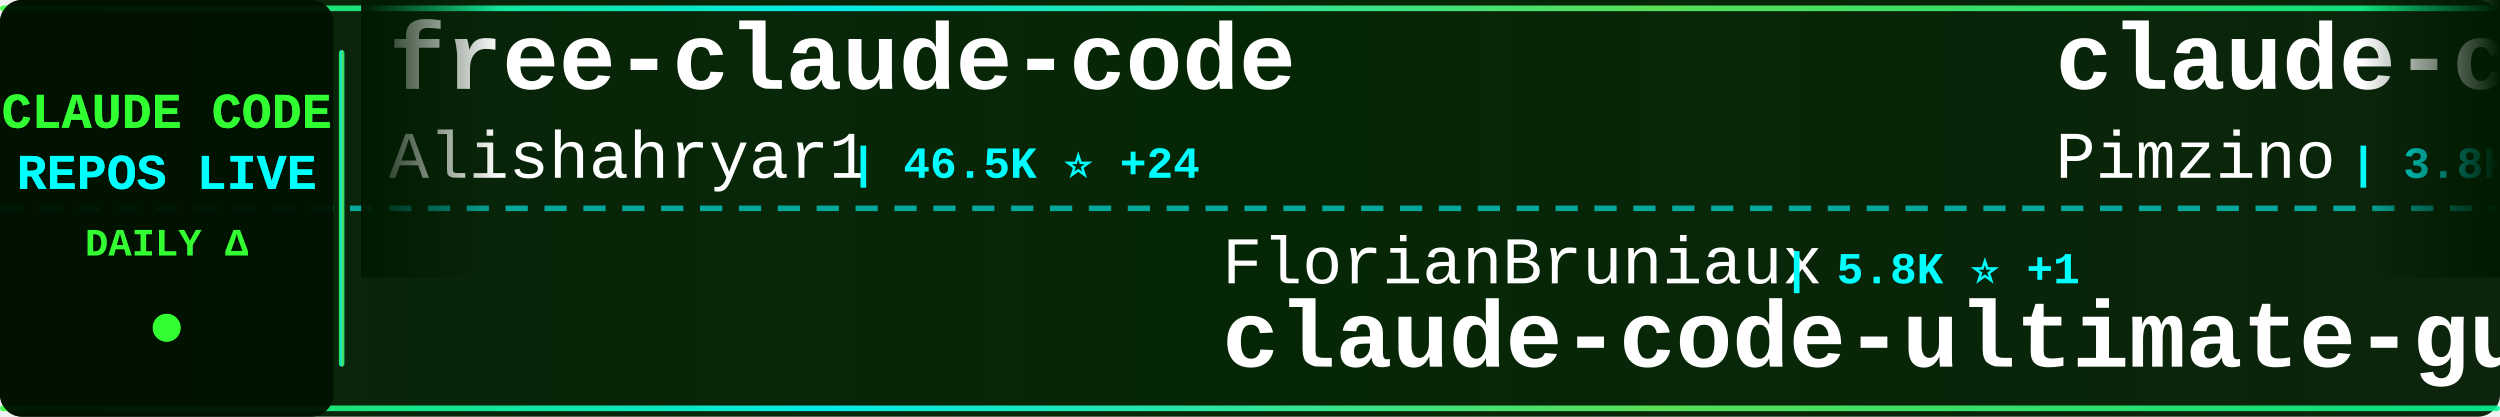
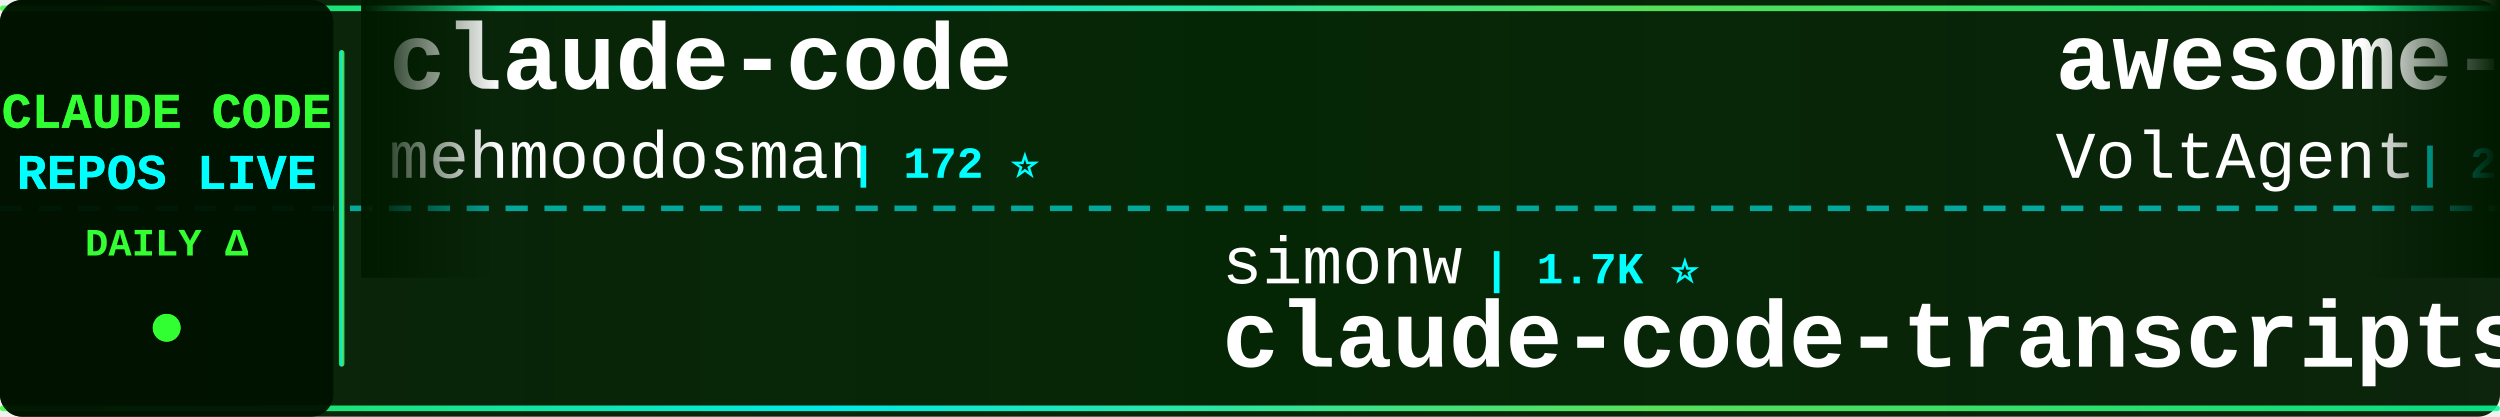
<svg xmlns="http://www.w3.org/2000/svg" width="900" height="150">
  <defs>
    <linearGradient id="tickerBg" x1="0%" y1="0%" x2="100%" y2="0%">
      <stop offset="0%" style="stop-color:#001a00;stop-opacity:0.95" />
      <stop offset="50%" style="stop-color:#002200;stop-opacity:0.98" />
      <stop offset="100%" style="stop-color:#001a00;stop-opacity:0.95" />
    </linearGradient>
    <linearGradient id="borderGrad" x1="0%" y1="0%" x2="100%" y2="0%">
      <stop offset="0%" style="stop-color:#33ff33;stop-opacity:0.85">
        <animate attributeName="stop-opacity" values="0.85;1;0.85" dur="2s" repeatCount="indefinite" />
      </stop>
      <stop offset="33%" style="stop-color:#00ffff;stop-opacity:0.9">
        <animate attributeName="stop-opacity" values="0.9;1;0.9" dur="2.2s" repeatCount="indefinite" />
      </stop>
      <stop offset="66%" style="stop-color:#66ff66;stop-opacity:0.85">
        <animate attributeName="stop-opacity" values="0.85;1;0.85" dur="1.8s" repeatCount="indefinite" />
      </stop>
      <stop offset="100%" style="stop-color:#00ff99;stop-opacity:0.85">
        <animate attributeName="stop-opacity" values="0.85;1;0.85" dur="2s" repeatCount="indefinite" />
      </stop>
    </linearGradient>
    <filter id="textGlow">
      <feGaussianBlur stdDeviation="0.1" result="coloredBlur" />
      <feMerge>
        <feMergeNode in="coloredBlur" />
        <feMergeNode in="SourceGraphic" />
      </feMerge>
    </filter>
    <filter id="metricGlow">
      <feGaussianBlur stdDeviation="0.2" result="coloredBlur" />
      <feMerge>
        <feMergeNode in="coloredBlur" />
        <feMergeNode in="SourceGraphic" />
      </feMerge>
    </filter>
    <linearGradient id="leftFade" x1="0%" y1="0%" x2="100%" y2="0%">
      <stop offset="0%" style="stop-color:#001a00;stop-opacity:1" />
      <stop offset="100%" style="stop-color:#001a00;stop-opacity:0" />
    </linearGradient>
    <linearGradient id="rightFade" x1="0%" y1="0%" x2="100%" y2="0%">
      <stop offset="0%" style="stop-color:#001a00;stop-opacity:0" />
      <stop offset="100%" style="stop-color:#001a00;stop-opacity:1" />
    </linearGradient>
  </defs>
  <rect width="900" height="150" fill="url(#tickerBg)" rx="8" />
  <rect x="0" y="2" width="900" height="2" fill="url(#borderGrad)" rx="1" />
  <rect x="0" y="146" width="900" height="2" fill="url(#borderGrad)" rx="1" />
  <line x1="0" y1="75" x2="900" y2="75" stroke="#00ffff" stroke-width="2" stroke-dasharray="8 6" opacity="0.6" />
  <rect x="0" y="0" width="120" height="150" fill="#001100" opacity="0.95" rx="8" />
  <text x="60" y="46" font-family="'Courier New', monospace" font-size="18" font-weight="bold" fill="#33ff33" text-anchor="middle" filter="url(#textGlow)">
    CLAUDE CODE
  </text>
  <text x="60" y="68" font-family="'Courier New', monospace" font-size="18" font-weight="bold" fill="#00ffff" text-anchor="middle" filter="url(#textGlow)">
    REPOS LIVE
  </text>
  <text x="60" y="92" font-family="'Courier New', monospace" font-size="14" font-weight="bold" fill="#33ff33" text-anchor="middle">
    DAILY Δ
  </text>
  <circle cx="60" cy="118" r="5" fill="#33ff33" filter="url(#metricGlow)">
    <animate attributeName="r" values="4;6;4" dur="1.5s" repeatCount="indefinite" />
    <animate attributeName="opacity" values="0.6;1;0.6" dur="1.5s" repeatCount="indefinite" />
  </circle>
  <rect x="122" y="18" width="2" height="114" fill="url(#borderGrad)" rx="1" />
  <clipPath id="tickerClip">
    <rect x="130" y="0" width="770" height="150" />
  </clipPath>
  <g clip-path="url(#tickerClip)">
    <g id="tickerItems">
      <animateTransform attributeName="transform" attributeType="XML" type="translate" from="0 0" to="-3000 0" dur="54s" repeatCount="indefinite" />
      <g transform="translate(0, 0)">
-         <text x="140" y="32" font-family="'Courier New', monospace" font-size="34" font-weight="bold" fill="#ffffff">free-claude-code</text>
-         <text x="140" y="64" font-family="'Courier New', monospace" font-size="24" font-weight="normal" fill="#ffffff" opacity="1.0">Alishahryar1</text>
-         <text x="306" y="64" font-family="'Courier New', monospace" font-size="16" font-weight="bold" fill="#00ffff"> | 46.5K ⭐ +24</text>
+         <text x="140" y="32" font-family="'Courier New', monospace" font-size="34" font-weight="bold" fill="#ffffff">claude-code</text>
+         <text x="140" y="64" font-family="'Courier New', monospace" font-size="24" font-weight="normal" fill="#ffffff" opacity="1.0">mehmoodosman</text>
+         <text x="306" y="64" font-family="'Courier New', monospace" font-size="16" font-weight="bold" fill="#00ffff"> | 172 ⭐</text>
      </g>
      <g transform="translate(300, 0)">
-         <text x="140" y="102" font-family="'Courier New', monospace" font-size="24" font-weight="normal" fill="#ffffff" opacity="1.0">FlorianBruniaux</text>
-         <text x="342" y="102" font-family="'Courier New', monospace" font-size="16" font-weight="bold" fill="#00ffff"> | 5.8K ⭐ +1</text>
-         <text x="140" y="132" font-family="'Courier New', monospace" font-size="34" font-weight="bold" fill="#ffffff">claude-code-ultimate-gui...</text>
+         <text x="140" y="102" font-family="'Courier New', monospace" font-size="24" font-weight="normal" fill="#ffffff" opacity="1.0">simonw</text>
+         <text x="234" y="102" font-family="'Courier New', monospace" font-size="16" font-weight="bold" fill="#00ffff"> | 1.7K ⭐</text>
+         <text x="140" y="132" font-family="'Courier New', monospace" font-size="34" font-weight="bold" fill="#ffffff">claude-code-transcripts</text>
      </g>
      <g transform="translate(600, 0)">
-         <text x="140" y="32" font-family="'Courier New', monospace" font-size="34" font-weight="bold" fill="#ffffff">claude-code-spec-workflo...</text>
-         <text x="140" y="64" font-family="'Courier New', monospace" font-size="24" font-weight="normal" fill="#ffffff" opacity="1.0">Pimzino</text>
-         <text x="246" y="64" font-family="'Courier New', monospace" font-size="16" font-weight="bold" fill="#00ffff"> | 3.8K ⭐</text>
+         <text x="140" y="32" font-family="'Courier New', monospace" font-size="34" font-weight="bold" fill="#ffffff">awesome-claude-code-suba...</text>
+         <text x="140" y="64" font-family="'Courier New', monospace" font-size="24" font-weight="normal" fill="#ffffff" opacity="1.0">VoltAgent</text>
+         <text x="270" y="64" font-family="'Courier New', monospace" font-size="16" font-weight="bold" fill="#00ffff"> | 24.5K ⭐ +4</text>
      </g>
      <g transform="translate(900, 0)">
-         <text x="140" y="102" font-family="'Courier New', monospace" font-size="24" font-weight="normal" fill="#ffffff" opacity="1.0">diet103</text>
-         <text x="246" y="102" font-family="'Courier New', monospace" font-size="16" font-weight="bold" fill="#00ffff"> | 10.0K ⭐</text>
-         <text x="140" y="132" font-family="'Courier New', monospace" font-size="34" font-weight="bold" fill="#ffffff">claude-code-infrastructu...</text>
+         <text x="140" y="102" font-family="'Courier New', monospace" font-size="24" font-weight="normal" fill="#ffffff" opacity="1.0">claude-code-best</text>
+         <text x="354" y="102" font-family="'Courier New', monospace" font-size="16" font-weight="bold" fill="#00ffff"> | 22.2K ⭐ +4</text>
+         <text x="140" y="132" font-family="'Courier New', monospace" font-size="34" font-weight="bold" fill="#ffffff">claude-code</text>
      </g>
      <g transform="translate(1200, 0)">
-         <text x="140" y="32" font-family="'Courier New', monospace" font-size="34" font-weight="bold" fill="#ffffff">Dive-into-Claude-Code</text>
-         <text x="140" y="64" font-family="'Courier New', monospace" font-size="24" font-weight="normal" fill="#ffffff" opacity="1.0">VILA-Lab</text>
-         <text x="258" y="64" font-family="'Courier New', monospace" font-size="16" font-weight="bold" fill="#00ffff"> | 2.1K ⭐</text>
+         <text x="140" y="32" font-family="'Courier New', monospace" font-size="34" font-weight="bold" fill="#ffffff">my-claude-code-setup</text>
+         <text x="140" y="64" font-family="'Courier New', monospace" font-size="24" font-weight="normal" fill="#ffffff" opacity="1.0">centminmod</text>
+         <text x="282" y="64" font-family="'Courier New', monospace" font-size="16" font-weight="bold" fill="#00ffff"> | 2.6K ⭐ -1</text>
      </g>
      <g transform="translate(1500, 0)">
-         <text x="140" y="102" font-family="'Courier New', monospace" font-size="24" font-weight="normal" fill="#ffffff" opacity="1.0">chauncygu</text>
-         <text x="270" y="102" font-family="'Courier New', monospace" font-size="16" font-weight="bold" fill="#00ffff"> | 2.8K ⭐</text>
-         <text x="140" y="132" font-family="'Courier New', monospace" font-size="34" font-weight="bold" fill="#ffffff">collection-claude-code-s...</text>
-       </g>
-       <g transform="translate(1800, 0)">
-         <text x="140" y="32" font-family="'Courier New', monospace" font-size="34" font-weight="bold" fill="#ffffff">how-claude-code-works</text>
-         <text x="140" y="64" font-family="'Courier New', monospace" font-size="24" font-weight="normal" fill="#ffffff" opacity="1.0">Windy3f3f3f3f</text>
-         <text x="318" y="64" font-family="'Courier New', monospace" font-size="16" font-weight="bold" fill="#00ffff"> | 3.5K ⭐ +2</text>
-       </g>
-       <g transform="translate(2100, 0)">
-         <text x="140" y="102" font-family="'Courier New', monospace" font-size="24" font-weight="normal" fill="#ffffff" opacity="1.0">https-deeplearning-ai</text>
-         <text x="414" y="102" font-family="'Courier New', monospace" font-size="16" font-weight="bold" fill="#00ffff"> | 544 ⭐</text>
-         <text x="140" y="132" font-family="'Courier New', monospace" font-size="34" font-weight="bold" fill="#ffffff">sc-claude-code-files</text>
-       </g>
-       <g transform="translate(2400, 0)">
-         <text x="140" y="32" font-family="'Courier New', monospace" font-size="34" font-weight="bold" fill="#ffffff">Claude-Code</text>
-         <text x="140" y="64" font-family="'Courier New', monospace" font-size="24" font-weight="normal" fill="#ffffff" opacity="1.0">OrcaWhisper</text>
-         <text x="294" y="64" font-family="'Courier New', monospace" font-size="16" font-weight="bold" fill="#00ffff"> | 92 ⭐</text>
-       </g>
-       <g transform="translate(2700, 0)">
        <text x="140" y="102" font-family="'Courier New', monospace" font-size="24" font-weight="normal" fill="#ffffff" opacity="1.0">huangjia2019</text>
        <text x="306" y="102" font-family="'Courier New', monospace" font-size="16" font-weight="bold" fill="#00ffff"> | 1.1K ⭐</text>
        <text x="140" y="132" font-family="'Courier New', monospace" font-size="34" font-weight="bold" fill="#ffffff">claude-code-engineering</text>
      </g>
+       <g transform="translate(1800, 0)">
+         <text x="140" y="32" font-family="'Courier New', monospace" font-size="34" font-weight="bold" fill="#ffffff">claude-code</text>
+         <text x="140" y="64" font-family="'Courier New', monospace" font-size="24" font-weight="normal" fill="#ffffff" opacity="1.0">T-Lab-CUHKSZ</text>
+         <text x="306" y="64" font-family="'Courier New', monospace" font-size="16" font-weight="bold" fill="#00ffff"> | 328 ⭐</text>
+       </g>
+       <g transform="translate(2100, 0)">
+         <text x="140" y="102" font-family="'Courier New', monospace" font-size="24" font-weight="normal" fill="#ffffff" opacity="1.0">RichardAtCT</text>
+         <text x="294" y="102" font-family="'Courier New', monospace" font-size="16" font-weight="bold" fill="#00ffff"> | 2.8K ⭐</text>
+         <text x="140" y="132" font-family="'Courier New', monospace" font-size="34" font-weight="bold" fill="#ffffff">claude-code-telegram</text>
+       </g>
+       <g transform="translate(2400, 0)">
+         <text x="140" y="32" font-family="'Courier New', monospace" font-size="34" font-weight="bold" fill="#ffffff">claude-code-skills</text>
+         <text x="140" y="64" font-family="'Courier New', monospace" font-size="24" font-weight="normal" fill="#ffffff" opacity="1.0">daymade</text>
+         <text x="246" y="64" font-family="'Courier New', monospace" font-size="16" font-weight="bold" fill="#00ffff"> | 1.3K ⭐ +1.3K</text>
+       </g>
+       <g transform="translate(2700, 0)">
+         <text x="140" y="102" font-family="'Courier New', monospace" font-size="24" font-weight="normal" fill="#ffffff" opacity="1.0">zebbern</text>
+         <text x="246" y="102" font-family="'Courier New', monospace" font-size="16" font-weight="bold" fill="#00ffff"> | 4.6K ⭐</text>
+         <text x="140" y="132" font-family="'Courier New', monospace" font-size="34" font-weight="bold" fill="#ffffff">claude-code-guide</text>
+       </g>
      <g transform="translate(3000, 0)">
-         <text x="140" y="32" font-family="'Courier New', monospace" font-size="34" font-weight="bold" fill="#ffffff">free-claude-code</text>
-         <text x="140" y="64" font-family="'Courier New', monospace" font-size="24" font-weight="normal" fill="#ffffff" opacity="1.0">Alishahryar1</text>
-         <text x="306" y="64" font-family="'Courier New', monospace" font-size="16" font-weight="bold" fill="#00ffff"> | 46.5K ⭐ +24</text>
+         <text x="140" y="32" font-family="'Courier New', monospace" font-size="34" font-weight="bold" fill="#ffffff">claude-code</text>
+         <text x="140" y="64" font-family="'Courier New', monospace" font-size="24" font-weight="normal" fill="#ffffff" opacity="1.0">mehmoodosman</text>
+         <text x="306" y="64" font-family="'Courier New', monospace" font-size="16" font-weight="bold" fill="#00ffff"> | 172 ⭐</text>
      </g>
      <g transform="translate(3300, 0)">
-         <text x="140" y="102" font-family="'Courier New', monospace" font-size="24" font-weight="normal" fill="#ffffff" opacity="1.0">FlorianBruniaux</text>
-         <text x="342" y="102" font-family="'Courier New', monospace" font-size="16" font-weight="bold" fill="#00ffff"> | 5.8K ⭐ +1</text>
-         <text x="140" y="132" font-family="'Courier New', monospace" font-size="34" font-weight="bold" fill="#ffffff">claude-code-ultimate-gui...</text>
+         <text x="140" y="102" font-family="'Courier New', monospace" font-size="24" font-weight="normal" fill="#ffffff" opacity="1.0">simonw</text>
+         <text x="234" y="102" font-family="'Courier New', monospace" font-size="16" font-weight="bold" fill="#00ffff"> | 1.7K ⭐</text>
+         <text x="140" y="132" font-family="'Courier New', monospace" font-size="34" font-weight="bold" fill="#ffffff">claude-code-transcripts</text>
      </g>
      <g transform="translate(3600, 0)">
-         <text x="140" y="32" font-family="'Courier New', monospace" font-size="34" font-weight="bold" fill="#ffffff">claude-code-spec-workflo...</text>
-         <text x="140" y="64" font-family="'Courier New', monospace" font-size="24" font-weight="normal" fill="#ffffff" opacity="1.0">Pimzino</text>
-         <text x="246" y="64" font-family="'Courier New', monospace" font-size="16" font-weight="bold" fill="#00ffff"> | 3.8K ⭐</text>
+         <text x="140" y="32" font-family="'Courier New', monospace" font-size="34" font-weight="bold" fill="#ffffff">awesome-claude-code-suba...</text>
+         <text x="140" y="64" font-family="'Courier New', monospace" font-size="24" font-weight="normal" fill="#ffffff" opacity="1.0">VoltAgent</text>
+         <text x="270" y="64" font-family="'Courier New', monospace" font-size="16" font-weight="bold" fill="#00ffff"> | 24.5K ⭐ +4</text>
      </g>
      <g transform="translate(3900, 0)">
-         <text x="140" y="102" font-family="'Courier New', monospace" font-size="24" font-weight="normal" fill="#ffffff" opacity="1.0">diet103</text>
-         <text x="246" y="102" font-family="'Courier New', monospace" font-size="16" font-weight="bold" fill="#00ffff"> | 10.0K ⭐</text>
-         <text x="140" y="132" font-family="'Courier New', monospace" font-size="34" font-weight="bold" fill="#ffffff">claude-code-infrastructu...</text>
+         <text x="140" y="102" font-family="'Courier New', monospace" font-size="24" font-weight="normal" fill="#ffffff" opacity="1.0">claude-code-best</text>
+         <text x="354" y="102" font-family="'Courier New', monospace" font-size="16" font-weight="bold" fill="#00ffff"> | 22.2K ⭐ +4</text>
+         <text x="140" y="132" font-family="'Courier New', monospace" font-size="34" font-weight="bold" fill="#ffffff">claude-code</text>
      </g>
    </g>
  </g>
  <rect x="130" y="0" width="50" height="100" fill="url(#leftFade)" />
  <rect x="850" y="0" width="50" height="100" fill="url(#rightFade)" />
</svg>
